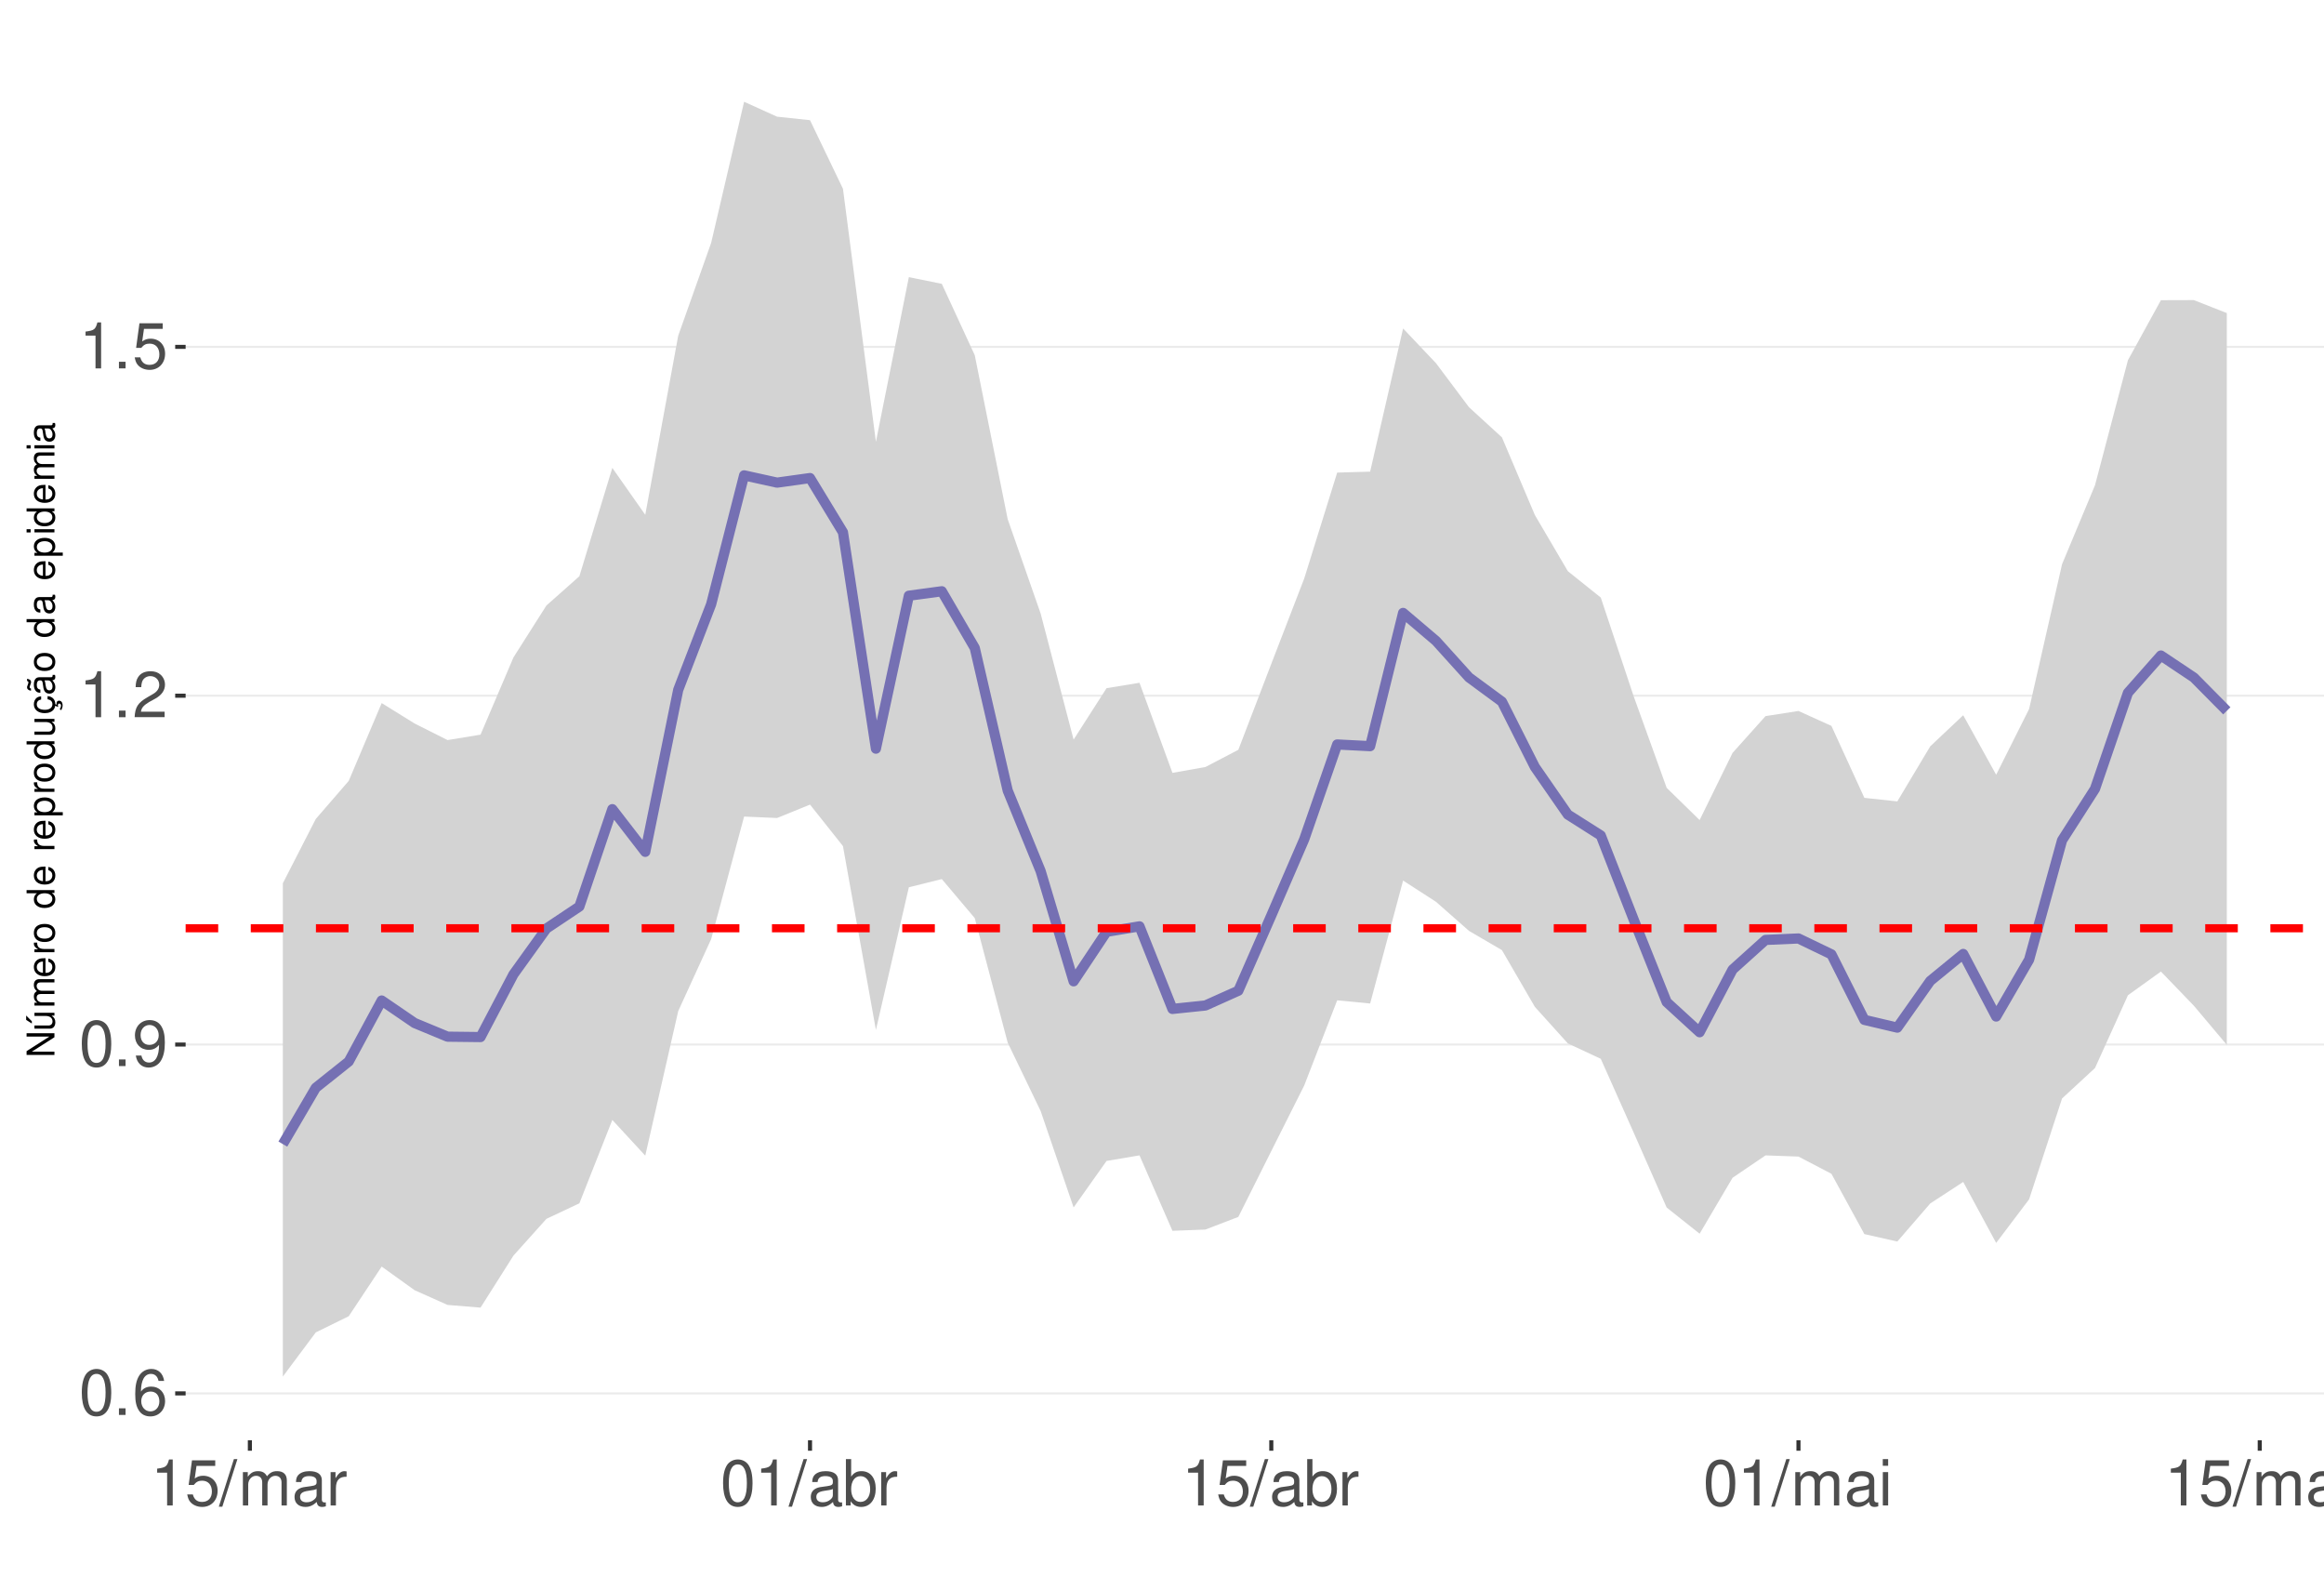
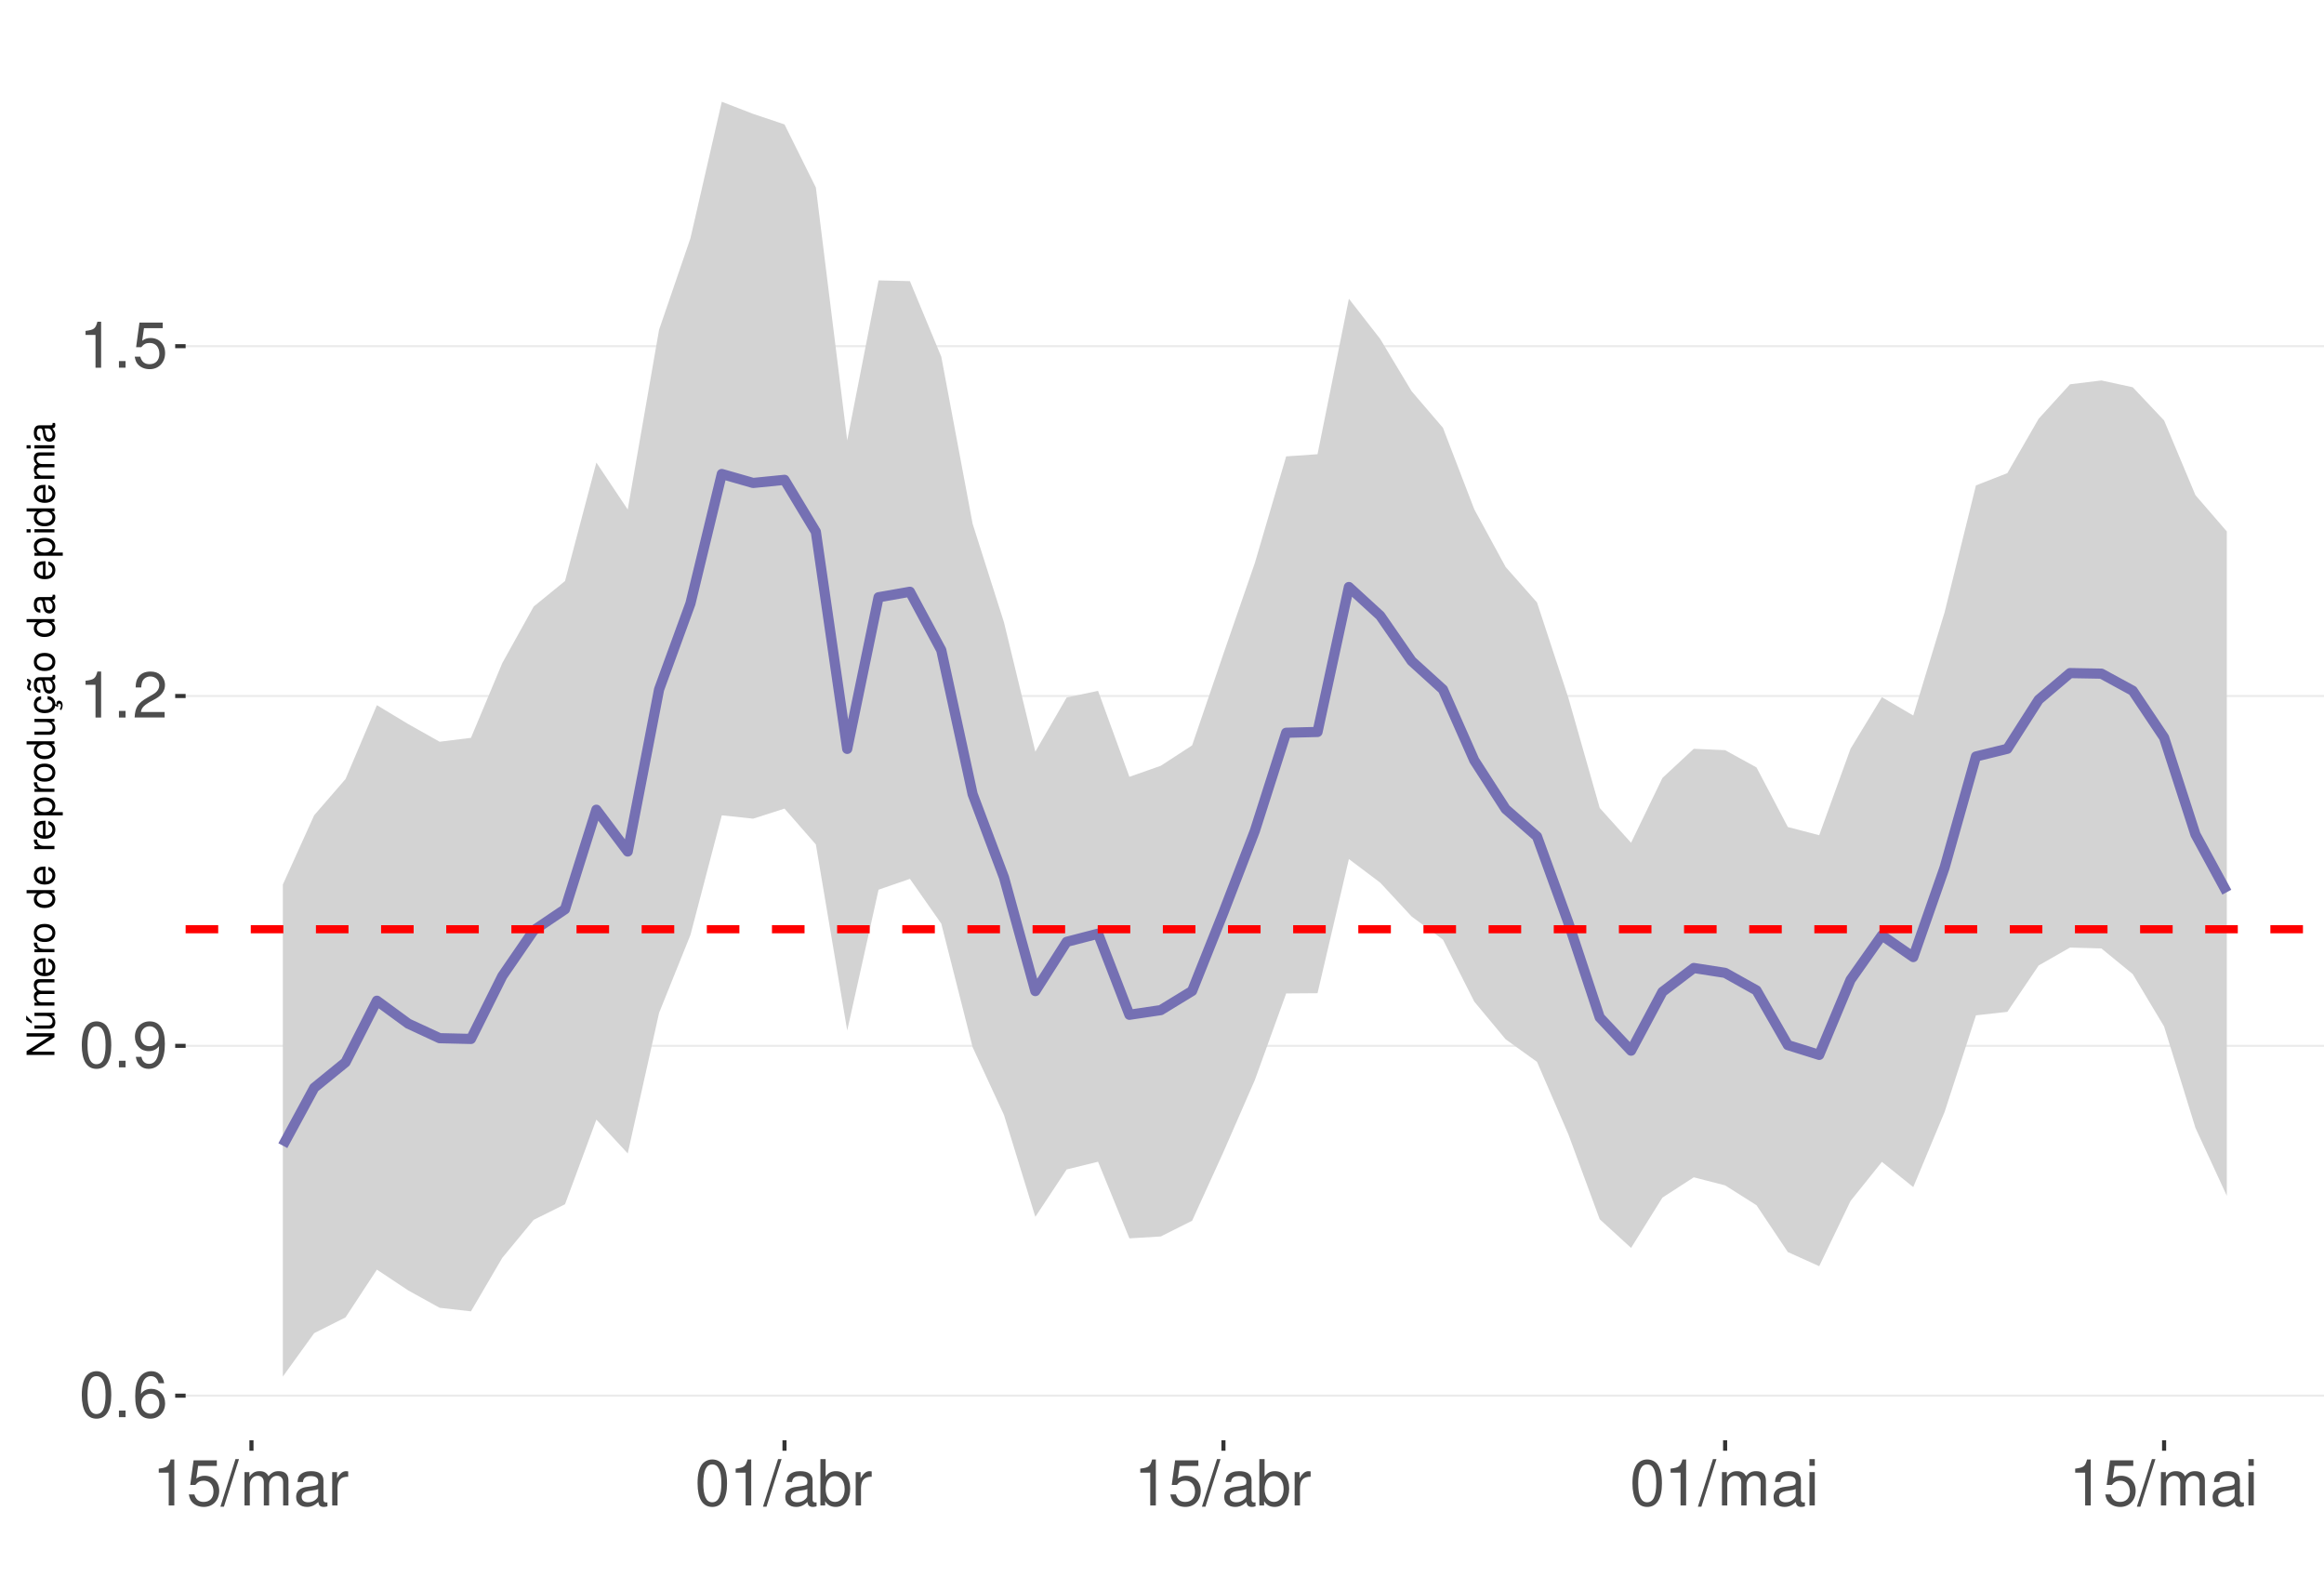
<svg xmlns="http://www.w3.org/2000/svg" xmlns:xlink="http://www.w3.org/1999/xlink" width="609pt" height="413pt" viewBox="0 0 609 413" version="1.1">
  <defs>
    <g>
      <symbol overflow="visible" id="glyph0-0">
        <path style="stroke:none;" d="" />
      </symbol>
      <symbol overflow="visible" id="glyph0-1">
        <path style="stroke:none;" d="M 4.578 -12.047 C 3.484 -12.047 2.484 -11.547 1.859 -10.734 C 1.094 -9.656 0.719 -8.062 0.719 -5.828 C 0.719 -1.766 2.047 0.391 4.578 0.391 C 7.078 0.391 8.438 -1.766 8.438 -5.734 C 8.438 -8.062 8.078 -9.625 7.297 -10.734 C 6.672 -11.562 5.703 -12.047 4.578 -12.047 Z M 4.578 -10.75 C 6.156 -10.75 6.953 -9.125 6.953 -5.859 C 6.953 -2.438 6.172 -0.828 4.547 -0.828 C 3 -0.828 2.219 -2.5 2.219 -5.812 C 2.219 -9.125 3 -10.75 4.578 -10.75 Z M 4.578 -10.75 " />
      </symbol>
      <symbol overflow="visible" id="glyph0-2">
        <path style="stroke:none;" d="M 3.188 -1.734 L 1.453 -1.734 L 1.453 0 L 3.188 0 Z M 3.188 -1.734 " />
      </symbol>
      <symbol overflow="visible" id="glyph0-3">
        <path style="stroke:none;" d="M 8.297 -8.906 C 8.016 -10.875 6.75 -12.047 4.953 -12.047 C 3.641 -12.047 2.484 -11.406 1.781 -10.328 C 1.031 -9.141 0.719 -7.672 0.719 -5.5 C 0.719 -3.469 1 -2.188 1.719 -1.109 C 2.344 -0.141 3.375 0.391 4.688 0.391 C 6.922 0.391 8.547 -1.297 8.547 -3.641 C 8.547 -5.859 7.047 -7.422 4.938 -7.422 C 3.766 -7.422 2.844 -7 2.219 -6.109 C 2.234 -9.094 3.172 -10.75 4.844 -10.75 C 5.875 -10.75 6.594 -10.078 6.828 -8.906 Z M 4.75 -6.125 C 6.156 -6.125 7.047 -5.125 7.047 -3.531 C 7.047 -2.016 6.047 -0.922 4.703 -0.922 C 3.328 -0.922 2.297 -2.062 2.297 -3.594 C 2.297 -5.094 3.297 -6.125 4.75 -6.125 Z M 4.75 -6.125 " />
      </symbol>
      <symbol overflow="visible" id="glyph0-4">
        <path style="stroke:none;" d="M 0.875 -2.75 C 1.172 -0.781 2.438 0.391 4.234 0.391 C 5.547 0.391 6.719 -0.25 7.406 -1.328 C 8.141 -2.516 8.484 -3.984 8.484 -6.156 C 8.484 -8.188 8.172 -9.484 7.484 -10.547 C 6.828 -11.531 5.797 -12.047 4.5 -12.047 C 2.25 -12.047 0.641 -10.359 0.641 -8.031 C 0.641 -5.812 2.125 -4.25 4.266 -4.25 C 5.375 -4.25 6.219 -4.641 6.969 -5.562 C 6.953 -2.562 6.016 -0.922 4.328 -0.922 C 3.297 -0.922 2.578 -1.578 2.344 -2.75 Z M 4.484 -10.766 C 5.844 -10.766 6.875 -9.609 6.875 -8.062 C 6.875 -6.578 5.875 -5.547 4.438 -5.547 C 3.016 -5.547 2.125 -6.547 2.125 -8.141 C 2.125 -9.656 3.109 -10.766 4.484 -10.766 Z M 4.484 -10.766 " />
      </symbol>
      <symbol overflow="visible" id="glyph0-5">
        <path style="stroke:none;" d="M 4.312 -8.578 L 4.312 0 L 5.781 0 L 5.781 -12.047 L 4.812 -12.047 C 4.297 -10.188 3.969 -9.938 1.703 -9.641 L 1.703 -8.578 Z M 4.312 -8.578 " />
      </symbol>
      <symbol overflow="visible" id="glyph0-6">
        <path style="stroke:none;" d="M 8.422 -1.453 L 2.219 -1.453 C 2.359 -2.453 2.891 -3.078 4.344 -3.969 L 6.016 -4.891 C 7.656 -5.812 8.516 -7.047 8.516 -8.531 C 8.516 -9.531 8.109 -10.453 7.406 -11.109 C 6.719 -11.75 5.844 -12.047 4.734 -12.047 C 3.234 -12.047 2.109 -11.516 1.469 -10.484 C 1.047 -9.844 0.859 -9.094 0.828 -7.875 L 2.297 -7.875 C 2.344 -8.688 2.453 -9.172 2.641 -9.578 C 3.031 -10.312 3.797 -10.766 4.688 -10.766 C 6.016 -10.766 7.016 -9.797 7.016 -8.5 C 7.016 -7.531 6.469 -6.703 5.406 -6.094 L 3.875 -5.203 C 1.422 -3.781 0.703 -2.641 0.562 -0.016 L 8.422 -0.016 Z M 8.422 -1.453 " />
      </symbol>
      <symbol overflow="visible" id="glyph0-7">
        <path style="stroke:none;" d="M 7.922 -11.812 L 1.828 -11.812 L 0.953 -5.375 L 2.297 -5.375 C 2.984 -6.203 3.547 -6.484 4.484 -6.484 C 6.062 -6.484 7.047 -5.391 7.047 -3.641 C 7.047 -1.953 6.062 -0.922 4.469 -0.922 C 3.188 -0.922 2.406 -1.562 2.047 -2.891 L 0.578 -2.891 C 0.781 -1.938 0.953 -1.469 1.297 -1.031 C 1.969 -0.141 3.172 0.391 4.5 0.391 C 6.875 0.391 8.547 -1.344 8.547 -3.844 C 8.547 -6.172 7 -7.781 4.734 -7.781 C 3.891 -7.781 3.234 -7.562 2.547 -7.062 L 3.016 -10.359 L 7.922 -10.359 Z M 7.922 -11.812 " />
      </symbol>
      <symbol overflow="visible" id="glyph0-8">
        <path style="stroke:none;" d="M 3.812 -12.141 L -0.141 0.328 L 0.781 0.328 L 4.734 -12.141 Z M 3.812 -12.141 " />
      </symbol>
      <symbol overflow="visible" id="glyph0-9">
        <path style="stroke:none;" d="M 1.172 -8.734 L 1.172 0 L 2.562 0 L 2.562 -5.484 C 2.562 -6.75 3.484 -7.766 4.609 -7.766 C 5.641 -7.766 6.234 -7.125 6.234 -6.016 L 6.234 0 L 7.625 0 L 7.625 -5.484 C 7.625 -6.75 8.547 -7.766 9.672 -7.766 C 10.688 -7.766 11.297 -7.109 11.297 -6.016 L 11.297 0 L 12.688 0 L 12.688 -6.547 C 12.688 -8.109 11.797 -8.984 10.156 -8.984 C 9 -8.984 8.297 -8.625 7.484 -7.641 C 6.969 -8.578 6.266 -8.984 5.125 -8.984 C 3.969 -8.984 3.188 -8.547 2.453 -7.5 L 2.453 -8.734 Z M 1.172 -8.734 " />
      </symbol>
      <symbol overflow="visible" id="glyph0-10">
        <path style="stroke:none;" d="M 8.906 -0.812 C 8.766 -0.781 8.688 -0.781 8.609 -0.781 C 8.125 -0.781 7.859 -1.031 7.859 -1.469 L 7.859 -6.594 C 7.859 -8.141 6.734 -8.984 4.578 -8.984 C 3.297 -8.984 2.281 -8.609 1.688 -7.969 C 1.281 -7.516 1.109 -7.016 1.078 -6.141 L 2.484 -6.141 C 2.594 -7.219 3.234 -7.688 4.531 -7.688 C 5.797 -7.688 6.484 -7.234 6.484 -6.391 L 6.484 -6.031 C 6.469 -5.438 6.156 -5.219 5.031 -5.062 C 3.062 -4.812 2.766 -4.75 2.234 -4.531 C 1.219 -4.094 0.703 -3.328 0.703 -2.203 C 0.703 -0.609 1.797 0.391 3.562 0.391 C 4.656 0.391 5.547 0 6.531 -0.906 C 6.625 0 7.062 0.391 7.969 0.391 C 8.266 0.391 8.438 0.344 8.906 0.234 Z M 6.484 -2.75 C 6.484 -2.281 6.344 -2 5.922 -1.609 C 5.359 -1.094 4.688 -0.828 3.859 -0.828 C 2.781 -0.828 2.156 -1.344 2.156 -2.234 C 2.156 -3.141 2.75 -3.609 4.25 -3.828 C 5.734 -4.031 6.016 -4.094 6.484 -4.312 Z M 6.484 -2.75 " />
      </symbol>
      <symbol overflow="visible" id="glyph0-11">
        <path style="stroke:none;" d="M 1.156 -8.734 L 1.156 0 L 2.547 0 L 2.547 -4.531 C 2.562 -6.625 3.438 -7.562 5.344 -7.516 L 5.344 -8.922 C 5.109 -8.969 4.984 -8.984 4.812 -8.984 C 3.922 -8.984 3.234 -8.438 2.438 -7.141 L 2.438 -8.734 Z M 1.156 -8.734 " />
      </symbol>
      <symbol overflow="visible" id="glyph0-12">
        <path style="stroke:none;" d="M 0.906 -12.141 L 0.906 0 L 2.156 0 L 2.156 -1.109 C 2.812 -0.094 3.703 0.391 4.906 0.391 C 7.219 0.391 8.719 -1.5 8.719 -4.391 C 8.719 -7.234 7.297 -8.984 4.984 -8.984 C 3.781 -8.984 2.938 -8.531 2.281 -7.547 L 2.281 -12.141 Z M 4.719 -7.672 C 6.266 -7.672 7.266 -6.328 7.266 -4.25 C 7.266 -2.266 6.234 -0.922 4.719 -0.922 C 3.234 -0.922 2.281 -2.25 2.281 -4.297 C 2.281 -6.344 3.234 -7.672 4.719 -7.672 Z M 4.719 -7.672 " />
      </symbol>
      <symbol overflow="visible" id="glyph0-13">
        <path style="stroke:none;" d="M 2.5 -8.734 L 1.109 -8.734 L 1.109 0 L 2.5 0 Z M 2.5 -12.141 L 1.094 -12.141 L 1.094 -10.391 L 2.5 -10.391 Z M 2.5 -12.141 " />
      </symbol>
      <symbol overflow="visible" id="glyph1-0">
        <path style="stroke:none;" d="" />
      </symbol>
      <symbol overflow="visible" id="glyph1-1">
        <path style="stroke:none;" d="M -7.297 -6.453 L -7.297 -5.578 L -1.328 -5.578 L -7.297 -1.766 L -7.297 -0.766 L 0 -0.766 L 0 -1.641 L -5.906 -1.641 L 0 -5.406 L 0 -6.453 Z M -7.297 -6.453 " />
      </symbol>
      <symbol overflow="visible" id="glyph1-2">
        <path style="stroke:none;" d="M 0 -4.812 L -5.234 -4.812 L -5.234 -3.984 L -2.266 -3.984 C -1.203 -3.984 -0.5 -3.438 -0.5 -2.562 C -0.5 -1.906 -0.906 -1.484 -1.531 -1.484 L -5.234 -1.484 L -5.234 -0.656 L -1.203 -0.656 C -0.328 -0.656 0.234 -1.297 0.234 -2.312 C 0.234 -3.094 -0.047 -3.578 -0.734 -4.062 L 0 -4.062 Z M -7.406 -2.953 L -5.922 -2 L -5.922 -2.594 L -7.406 -4.094 Z M -7.406 -2.953 " />
      </symbol>
      <symbol overflow="visible" id="glyph1-3">
        <path style="stroke:none;" d="M -5.234 -0.703 L 0 -0.703 L 0 -1.547 L -3.297 -1.547 C -4.047 -1.547 -4.656 -2.094 -4.656 -2.766 C -4.656 -3.391 -4.281 -3.734 -3.609 -3.734 L 0 -3.734 L 0 -4.578 L -3.297 -4.578 C -4.047 -4.578 -4.656 -5.125 -4.656 -5.812 C -4.656 -6.422 -4.266 -6.781 -3.609 -6.781 L 0 -6.781 L 0 -7.625 L -3.938 -7.625 C -4.875 -7.625 -5.391 -7.078 -5.391 -6.094 C -5.391 -5.406 -5.188 -4.984 -4.594 -4.484 C -5.156 -4.188 -5.391 -3.766 -5.391 -3.078 C -5.391 -2.375 -5.125 -1.906 -4.5 -1.469 L -5.234 -1.469 Z M -5.234 -0.703 " />
      </symbol>
      <symbol overflow="visible" id="glyph1-4">
        <path style="stroke:none;" d="M -2.344 -5.125 C -3.141 -5.125 -3.625 -5.062 -4.016 -4.922 C -4.875 -4.578 -5.391 -3.781 -5.391 -2.797 C -5.391 -1.344 -4.281 -0.406 -2.547 -0.406 C -0.812 -0.406 0.234 -1.297 0.234 -2.781 C 0.234 -3.984 -0.453 -4.812 -1.594 -5.016 L -1.594 -4.188 C -0.906 -3.953 -0.547 -3.484 -0.547 -2.812 C -0.547 -2.281 -0.781 -1.828 -1.219 -1.547 C -1.516 -1.344 -1.812 -1.281 -2.344 -1.266 Z M -3.016 -1.297 C -3.984 -1.359 -4.625 -1.953 -4.625 -2.797 C -4.625 -3.641 -3.953 -4.234 -3.016 -4.234 Z M -3.016 -1.297 " />
      </symbol>
      <symbol overflow="visible" id="glyph1-5">
        <path style="stroke:none;" d="M -5.234 -0.688 L 0 -0.688 L 0 -1.531 L -2.719 -1.531 C -3.984 -1.547 -4.547 -2.062 -4.516 -3.203 L -5.359 -3.203 C -5.375 -3.062 -5.391 -2.984 -5.391 -2.891 C -5.391 -2.344 -5.062 -1.938 -4.297 -1.453 L -5.234 -1.453 Z M -5.234 -0.688 " />
      </symbol>
      <symbol overflow="visible" id="glyph1-6">
        <path style="stroke:none;" d="M -5.391 -2.719 C -5.391 -1.234 -4.344 -0.359 -2.578 -0.359 C -0.812 -0.359 0.234 -1.234 0.234 -2.734 C 0.234 -4.203 -0.812 -5.094 -2.547 -5.094 C -4.359 -5.094 -5.391 -4.234 -5.391 -2.719 Z M -4.625 -2.734 C -4.625 -3.672 -3.844 -4.234 -2.547 -4.234 C -1.312 -4.234 -0.547 -3.656 -0.547 -2.734 C -0.547 -1.797 -1.312 -1.234 -2.578 -1.234 C -3.844 -1.234 -4.625 -1.797 -4.625 -2.734 Z M -4.625 -2.734 " />
      </symbol>
      <symbol overflow="visible" id="glyph1-7">
        <path style="stroke:none;" d="" />
      </symbol>
      <symbol overflow="visible" id="glyph1-8">
        <path style="stroke:none;" d="M -7.297 -4.953 L -7.297 -4.125 L -4.578 -4.125 C -5.109 -3.766 -5.391 -3.203 -5.391 -2.516 C -5.391 -1.156 -4.297 -0.266 -2.625 -0.266 C -0.859 -0.266 0.234 -1.125 0.234 -2.547 C 0.234 -3.266 -0.047 -3.766 -0.688 -4.203 L 0 -4.203 L 0 -4.953 Z M -4.609 -2.656 C -4.609 -3.547 -3.812 -4.125 -2.562 -4.125 C -1.344 -4.125 -0.547 -3.547 -0.547 -2.656 C -0.547 -1.734 -1.359 -1.125 -2.578 -1.125 C -3.797 -1.125 -4.609 -1.734 -4.609 -2.656 Z M -4.609 -2.656 " />
      </symbol>
      <symbol overflow="visible" id="glyph1-9">
        <path style="stroke:none;" d="M 2.188 -0.547 L 2.188 -1.375 L -0.547 -1.375 C -0.016 -1.812 0.234 -2.312 0.234 -2.984 C 0.234 -4.344 -0.859 -5.234 -2.531 -5.234 C -4.297 -5.234 -5.391 -4.375 -5.391 -2.984 C -5.391 -2.266 -5.062 -1.703 -4.453 -1.312 L -5.234 -1.312 L -5.234 -0.547 Z M -4.609 -2.844 C -4.609 -3.766 -3.797 -4.359 -2.547 -4.359 C -1.359 -4.359 -0.547 -3.75 -0.547 -2.844 C -0.547 -1.953 -1.344 -1.375 -2.578 -1.375 C -3.812 -1.375 -4.609 -1.953 -4.609 -2.844 Z M -4.609 -2.844 " />
      </symbol>
      <symbol overflow="visible" id="glyph1-10">
        <path style="stroke:none;" d="M 0 -4.812 L -5.234 -4.812 L -5.234 -3.984 L -2.266 -3.984 C -1.203 -3.984 -0.5 -3.438 -0.5 -2.562 C -0.5 -1.906 -0.906 -1.484 -1.531 -1.484 L -5.234 -1.484 L -5.234 -0.656 L -1.203 -0.656 C -0.328 -0.656 0.234 -1.297 0.234 -2.312 C 0.234 -3.094 -0.047 -3.578 -0.734 -4.062 L 0 -4.062 Z M 0 -4.812 " />
      </symbol>
      <symbol overflow="visible" id="glyph1-11">
        <path style="stroke:none;" d="M 0.234 -2.641 C 0.234 -3.875 -0.547 -4.703 -1.797 -4.766 L -1.797 -3.938 C -0.953 -3.797 -0.531 -3.359 -0.531 -2.656 C -0.531 -1.734 -1.281 -1.188 -2.516 -1.188 C -3.844 -1.188 -4.625 -1.719 -4.625 -2.625 C -4.625 -3.328 -4.203 -3.766 -3.484 -3.875 L -3.484 -4.703 C -3.984 -4.672 -4.312 -4.562 -4.609 -4.359 C -5.094 -4 -5.391 -3.375 -5.391 -2.641 C -5.391 -1.219 -4.266 -0.312 -2.531 -0.312 C -1.469 -0.312 -0.625 -0.672 -0.156 -1.312 C 0.047 -1.594 0.125 -1.812 0.203 -2.25 L 0.922 -1.938 L 0.984 -2.062 C 0.938 -2.188 0.906 -2.25 0.906 -2.375 C 0.906 -2.656 1.047 -2.828 1.281 -2.828 C 1.547 -2.828 1.734 -2.594 1.734 -2.297 C 1.734 -2.031 1.672 -1.844 1.438 -1.406 L 1.406 -1.312 L 1.812 -1.094 C 2.078 -1.75 2.141 -1.953 2.141 -2.344 C 2.141 -3.109 1.781 -3.578 1.203 -3.578 C 0.781 -3.578 0.547 -3.297 0.547 -2.797 C 0.547 -2.703 0.547 -2.641 0.562 -2.516 Z M 0.234 -2.641 " />
      </symbol>
      <symbol overflow="visible" id="glyph1-12">
        <path style="stroke:none;" d="M -0.484 -5.344 C -0.469 -5.266 -0.469 -5.219 -0.469 -5.172 C -0.469 -4.875 -0.625 -4.719 -0.875 -4.719 L -3.953 -4.719 C -4.891 -4.719 -5.391 -4.047 -5.391 -2.75 C -5.391 -1.984 -5.172 -1.375 -4.781 -1.016 C -4.516 -0.766 -4.203 -0.672 -3.688 -0.656 L -3.688 -1.484 C -4.328 -1.562 -4.625 -1.938 -4.625 -2.719 C -4.625 -3.484 -4.344 -3.891 -3.844 -3.891 L -3.625 -3.891 C -3.266 -3.875 -3.125 -3.703 -3.047 -3.016 C -2.891 -1.844 -2.844 -1.656 -2.719 -1.344 C -2.453 -0.734 -2 -0.422 -1.312 -0.422 C -0.375 -0.422 0.234 -1.078 0.234 -2.141 C 0.234 -2.797 0 -3.328 -0.547 -3.922 C 0 -3.984 0.234 -4.234 0.234 -4.781 C 0.234 -4.953 0.203 -5.062 0.141 -5.344 Z M -1.656 -3.891 C -1.375 -3.891 -1.203 -3.812 -0.969 -3.562 C -0.656 -3.219 -0.5 -2.812 -0.5 -2.312 C -0.5 -1.672 -0.812 -1.297 -1.344 -1.297 C -1.891 -1.297 -2.172 -1.656 -2.297 -2.547 C -2.422 -3.438 -2.453 -3.609 -2.594 -3.891 Z M -7.172 -3.75 C -6.922 -3.672 -6.812 -3.547 -6.812 -3.375 C -6.812 -3.25 -6.875 -2.984 -6.984 -2.734 C -7.156 -2.312 -7.172 -2.25 -7.172 -2.047 C -7.172 -1.594 -6.797 -1.297 -6.141 -1.188 L -6.141 -1.766 C -6.375 -1.812 -6.5 -1.938 -6.5 -2.094 C -6.5 -2.203 -6.469 -2.344 -6.375 -2.578 C -6.156 -3.156 -6.125 -3.234 -6.125 -3.438 C -6.125 -3.922 -6.484 -4.219 -7.172 -4.312 Z M -7.172 -3.75 " />
      </symbol>
      <symbol overflow="visible" id="glyph1-13">
        <path style="stroke:none;" d="M -0.484 -5.344 C -0.469 -5.266 -0.469 -5.219 -0.469 -5.172 C -0.469 -4.875 -0.625 -4.719 -0.875 -4.719 L -3.953 -4.719 C -4.891 -4.719 -5.391 -4.047 -5.391 -2.75 C -5.391 -1.984 -5.172 -1.375 -4.781 -1.016 C -4.516 -0.766 -4.203 -0.672 -3.688 -0.656 L -3.688 -1.484 C -4.328 -1.562 -4.625 -1.938 -4.625 -2.719 C -4.625 -3.484 -4.344 -3.891 -3.844 -3.891 L -3.625 -3.891 C -3.266 -3.875 -3.125 -3.703 -3.047 -3.016 C -2.891 -1.844 -2.844 -1.656 -2.719 -1.344 C -2.453 -0.734 -2 -0.422 -1.312 -0.422 C -0.375 -0.422 0.234 -1.078 0.234 -2.141 C 0.234 -2.797 0 -3.328 -0.547 -3.922 C 0 -3.984 0.234 -4.234 0.234 -4.781 C 0.234 -4.953 0.203 -5.062 0.141 -5.344 Z M -1.656 -3.891 C -1.375 -3.891 -1.203 -3.812 -0.969 -3.562 C -0.656 -3.219 -0.5 -2.812 -0.5 -2.312 C -0.5 -1.672 -0.812 -1.297 -1.344 -1.297 C -1.891 -1.297 -2.172 -1.656 -2.297 -2.547 C -2.422 -3.438 -2.453 -3.609 -2.594 -3.891 Z M -1.656 -3.891 " />
      </symbol>
      <symbol overflow="visible" id="glyph1-14">
        <path style="stroke:none;" d="M -5.234 -1.5 L -5.234 -0.672 L 0 -0.672 L 0 -1.5 Z M -7.297 -1.5 L -7.297 -0.656 L -6.234 -0.656 L -6.234 -1.5 Z M -7.297 -1.5 " />
      </symbol>
    </g>
    <clipPath id="clip1">
      <path d="M 48.645 9.961 L 609 9.961 L 609 377.328 L 48.645 377.328 Z M 48.645 9.961 " />
    </clipPath>
    <clipPath id="clip2">
-       <path d="M 48.645 364 L 609 364 L 609 366 L 48.645 366 Z M 48.645 364 " />
+       <path d="M 48.645 365 L 609 365 L 609 366 L 48.645 366 Z M 48.645 365 " />
    </clipPath>
    <clipPath id="clip3">
-       <path d="M 48.645 273 L 609 273 L 609 274 L 48.645 274 Z M 48.645 273 " />
+       <path d="M 48.645 273 L 609 273 L 609 275 L 48.645 275 Z M 48.645 273 " />
    </clipPath>
    <clipPath id="clip4">
-       <path d="M 48.645 181 L 609 181 L 609 183 L 48.645 183 Z M 48.645 181 " />
+       <path d="M 48.645 182 L 609 182 L 609 183 L 48.645 183 Z M 48.645 182 " />
    </clipPath>
    <clipPath id="clip5">
-       <path d="M 48.645 90 L 609 90 L 609 92 L 48.645 92 Z M 48.645 90 " />
+       <path d="M 48.645 90 L 609 90 L 609 91 L 48.645 91 Z M 48.645 90 " />
    </clipPath>
    <clipPath id="clip6">
      <path d="M 48.645 242 L 609 242 L 609 245 L 48.645 245 Z M 48.645 242 " />
    </clipPath>
  </defs>
  <g id="surface172">
    <rect x="0" y="0" width="609" height="413" style="fill:rgb(100%,100%,100%);fill-opacity:1;stroke:none;" />
    <rect x="0" y="0" width="609" height="413" style="fill:rgb(100%,100%,100%);fill-opacity:1;stroke:none;" />
    <path style="fill:none;stroke-width:1.067;stroke-linecap:round;stroke-linejoin:round;stroke:rgb(100%,100%,100%);stroke-opacity:1;stroke-miterlimit:10;" d="M 0 413 L 609 413 L 609 0 L 0 0 Z M 0 413 " />
    <g clip-path="url(#clip1)" clip-rule="nonzero">
      <path style=" stroke:none;fill-rule:nonzero;fill:rgb(100%,100%,100%);fill-opacity:1;" d="M 48.645 377.328 L 609 377.328 L 609 9.961 L 48.645 9.961 Z M 48.645 377.328 " />
    </g>
    <g clip-path="url(#clip2)" clip-rule="nonzero">
-       <path style="fill:none;stroke-width:0.533;stroke-linecap:butt;stroke-linejoin:round;stroke:rgb(92.157%,92.157%,92.157%);stroke-opacity:1;stroke-miterlimit:10;" d="M 48.645 365.047 L 609 365.047 " />
+       <path style="fill:none;stroke-width:0.533;stroke-linecap:butt;stroke-linejoin:round;stroke:rgb(92.157%,92.157%,92.157%);stroke-opacity:1;stroke-miterlimit:10;" d="M 48.645 365.641 L 609 365.641 " />
    </g>
    <g clip-path="url(#clip3)" clip-rule="nonzero">
-       <path style="fill:none;stroke-width:0.533;stroke-linecap:butt;stroke-linejoin:round;stroke:rgb(92.157%,92.157%,92.157%);stroke-opacity:1;stroke-miterlimit:10;" d="M 48.645 273.652 L 609 273.652 " />
+       <path style="fill:none;stroke-width:0.533;stroke-linecap:butt;stroke-linejoin:round;stroke:rgb(92.157%,92.157%,92.157%);stroke-opacity:1;stroke-miterlimit:10;" d="M 48.645 273.992 L 609 273.992 " />
    </g>
    <g clip-path="url(#clip4)" clip-rule="nonzero">
-       <path style="fill:none;stroke-width:0.533;stroke-linecap:butt;stroke-linejoin:round;stroke:rgb(92.157%,92.157%,92.157%);stroke-opacity:1;stroke-miterlimit:10;" d="M 48.645 182.262 L 609 182.262 " />
+       <path style="fill:none;stroke-width:0.533;stroke-linecap:butt;stroke-linejoin:round;stroke:rgb(92.157%,92.157%,92.157%);stroke-opacity:1;stroke-miterlimit:10;" d="M 48.645 182.344 L 609 182.344 " />
    </g>
    <g clip-path="url(#clip5)" clip-rule="nonzero">
-       <path style="fill:none;stroke-width:0.533;stroke-linecap:butt;stroke-linejoin:round;stroke:rgb(92.157%,92.157%,92.157%);stroke-opacity:1;stroke-miterlimit:10;" d="M 48.645 90.871 L 609 90.871 " />
-     </g>
-     <path style=" stroke:none;fill-rule:nonzero;fill:rgb(82.745%,82.745%,82.745%);fill-opacity:1;" d="M 74.117 231.402 L 82.75 214.555 L 91.383 204.578 L 100.02 184.195 L 108.652 189.547 L 117.285 193.887 L 125.922 192.469 L 134.555 172.223 L 143.188 158.629 L 151.824 150.965 L 160.457 122.578 L 169.09 134.867 L 177.727 87.941 L 186.359 63.621 L 194.992 26.66 L 203.629 30.57 L 212.262 31.484 L 220.895 49.449 L 229.531 115.75 L 238.164 72.605 L 246.797 74.359 L 255.434 93.055 L 264.066 136.02 L 272.699 160.738 L 281.336 193.766 L 289.969 180.293 L 298.602 178.875 L 307.238 202.48 L 315.871 200.945 L 324.504 196.434 L 333.141 173.914 L 341.773 151.551 L 350.406 123.812 L 359.043 123.559 L 367.676 86.055 L 376.309 95.16 L 384.945 106.684 L 393.578 114.578 L 402.211 134.934 L 410.848 149.633 L 419.48 156.555 L 428.113 182.445 L 436.75 206.402 L 445.383 214.844 L 454.016 197.246 L 462.652 187.609 L 471.285 186.262 L 479.918 190.172 L 488.555 209.023 L 497.188 209.953 L 505.82 195.52 L 514.457 187.379 L 523.09 202.973 L 531.723 185.746 L 540.359 147.812 L 548.992 127.125 L 557.625 94.363 L 566.262 78.648 L 574.895 78.621 L 583.531 82.02 L 583.531 273.734 L 574.895 263.48 L 566.262 254.527 L 557.625 260.738 L 548.992 279.801 L 540.359 287.777 L 531.723 314.199 L 523.09 325.625 L 514.457 309.645 L 505.82 315.281 L 497.188 325.258 L 488.555 323.312 L 479.918 307.504 L 471.285 303 L 462.652 302.691 L 454.016 308.555 L 445.383 323.207 L 436.75 316.352 L 428.113 296.746 L 419.48 277.387 L 410.848 273.355 L 402.211 263.785 L 393.578 248.918 L 384.945 243.871 L 376.309 236.262 L 367.676 230.684 L 359.043 262.898 L 350.406 262.066 L 341.773 284.371 L 333.141 301.551 L 324.504 318.805 L 315.871 322.121 L 307.238 322.445 L 298.602 302.688 L 289.969 304.145 L 281.336 316.332 L 272.699 291.07 L 264.066 273.152 L 255.434 240.531 L 246.797 230.301 L 238.164 232.449 L 229.531 269.824 L 220.895 221.656 L 212.262 210.789 L 203.629 214.301 L 194.992 213.926 L 186.359 246.027 L 177.727 264.883 L 169.09 302.758 L 160.457 293.406 L 151.824 315.246 L 143.188 319.32 L 134.555 328.938 L 125.922 342.574 L 117.285 341.867 L 108.652 338.016 L 100.02 331.82 L 91.383 344.828 L 82.75 349.066 L 74.117 360.629 Z M 74.117 231.402 " />
-     <path style="fill:none;stroke-width:2.667;stroke-linecap:butt;stroke-linejoin:round;stroke:rgb(45.882%,43.922%,70.196%);stroke-opacity:1;stroke-miterlimit:10;" d="M 74.117 299.734 L 82.75 284.98 L 91.383 278.098 L 100.02 262.117 L 108.652 268.016 L 117.285 271.59 L 125.922 271.691 L 134.555 255.262 L 143.188 243.258 L 151.824 237.496 L 160.457 211.984 L 169.09 223.168 L 177.727 180.723 L 186.359 158.297 L 194.992 124.535 L 203.629 126.441 L 212.262 125.242 L 220.895 139.445 L 229.531 196.137 L 238.164 156.066 L 246.797 154.898 L 255.434 169.75 L 264.066 207.113 L 272.699 228.215 L 281.336 257.09 L 289.969 244.121 L 298.602 242.684 L 307.238 264.32 L 315.871 263.422 L 324.504 259.551 L 333.141 239.832 L 341.773 219.863 L 350.406 195.039 L 359.043 195.48 L 367.676 160.574 L 376.309 167.914 L 384.945 177.473 L 393.578 183.828 L 402.211 200.941 L 410.848 213.398 L 419.48 218.875 L 428.113 240.934 L 436.75 262.527 L 445.383 270.426 L 454.016 254.016 L 462.652 246.242 L 471.285 245.863 L 479.918 250.02 L 488.555 267.188 L 497.188 269.223 L 505.82 256.988 L 514.457 249.918 L 523.09 266.316 L 531.723 251.426 L 540.359 220.145 L 548.992 206.664 L 557.625 181.504 L 566.262 171.734 L 574.895 177.5 L 583.531 186.223 " />
+       <path style="fill:none;stroke-width:0.533;stroke-linecap:butt;stroke-linejoin:round;stroke:rgb(92.157%,92.157%,92.157%);stroke-opacity:1;stroke-miterlimit:10;" d="M 48.645 90.691 L 609 90.691 " />
+     </g>
+     <path style=" stroke:none;fill-rule:nonzero;fill:rgb(82.745%,82.745%,82.745%);fill-opacity:1;" d="M 74.117 231.738 L 82.332 213.578 L 90.547 204.086 L 98.766 184.742 L 106.98 189.695 L 115.199 194.32 L 123.414 193.301 L 131.629 173.707 L 139.848 158.906 L 148.062 152.211 L 156.277 121.18 L 164.496 133.488 L 172.711 86.383 L 180.93 62.41 L 189.145 26.66 L 197.359 29.836 L 205.578 32.59 L 213.793 49.125 L 222.012 115.371 L 230.227 73.457 L 238.441 73.652 L 246.66 93.449 L 254.875 137.23 L 263.09 163.039 L 271.309 196.922 L 279.523 182.723 L 287.742 180.988 L 295.957 203.512 L 304.172 200.625 L 312.391 195.273 L 320.605 171.262 L 328.824 147.52 L 337.039 119.566 L 345.254 118.996 L 353.473 78.27 L 361.688 88.809 L 369.902 102.48 L 378.121 112.074 L 386.336 133.441 L 394.555 148.547 L 402.77 157.836 L 410.984 182.809 L 419.203 211.672 L 427.418 220.789 L 435.637 203.812 L 443.852 196.168 L 452.066 196.535 L 460.285 201.051 L 468.5 216.66 L 476.719 218.812 L 484.934 196.148 L 493.148 182.645 L 501.367 187.453 L 509.582 160.402 L 517.797 127.164 L 526.016 123.957 L 534.23 109.695 L 542.449 100.676 L 550.664 99.672 L 558.879 101.449 L 567.098 110.148 L 575.312 129.719 L 583.531 139.23 L 583.531 313.277 L 575.312 295.484 L 567.098 268.93 L 558.879 255.199 L 550.664 248.473 L 542.449 248.242 L 534.23 252.934 L 526.016 265.086 L 517.797 266 L 509.582 291.312 L 501.367 311 L 493.148 304.387 L 484.934 314.633 L 476.719 331.719 L 468.5 328.016 L 460.285 315.746 L 452.066 310.547 L 443.852 308.434 L 435.637 313.75 L 427.418 326.93 L 419.203 319.422 L 410.984 297.16 L 402.77 278.191 L 394.555 272.285 L 386.336 262.422 L 378.121 246.16 L 369.902 240.098 L 361.688 231.246 L 353.473 225.055 L 345.254 260.203 L 337.039 260.266 L 328.824 282.969 L 320.605 301.793 L 312.391 319.812 L 304.172 323.934 L 295.957 324.43 L 287.742 304.352 L 279.523 306.371 L 271.309 318.793 L 263.09 292.102 L 254.875 274.348 L 246.66 241.973 L 238.441 230.246 L 230.227 233.086 L 222.012 269.977 L 213.793 221.234 L 205.578 211.84 L 197.359 214.477 L 189.145 213.598 L 180.93 244.934 L 172.711 265.355 L 164.496 302.176 L 156.277 293.316 L 148.062 315.496 L 139.848 319.578 L 131.629 329.52 L 123.414 343.547 L 115.199 342.617 L 106.98 338.074 L 98.766 332.621 L 90.547 345.129 L 82.332 349.258 L 74.117 360.629 Z M 74.117 231.738 " />
+     <path style="fill:none;stroke-width:2.667;stroke-linecap:butt;stroke-linejoin:round;stroke:rgb(45.882%,43.922%,70.196%);stroke-opacity:1;stroke-miterlimit:10;" d="M 74.117 300.141 L 82.332 284.988 L 90.547 278.297 L 98.766 262.168 L 106.98 268.18 L 115.199 271.988 L 123.414 272.18 L 131.629 255.715 L 139.848 243.75 L 148.062 238.207 L 156.277 212.133 L 164.496 223.082 L 172.711 180.621 L 180.93 158.098 L 189.145 124.18 L 197.359 126.531 L 205.578 125.707 L 213.793 139.324 L 222.012 196.195 L 230.227 156.469 L 238.441 155.031 L 246.66 170.332 L 254.875 208.062 L 263.09 229.859 L 271.309 259.645 L 279.523 246.742 L 287.742 244.613 L 295.957 265.852 L 304.172 264.633 L 312.391 259.617 L 320.605 239.031 L 328.824 217.688 L 337.039 191.969 L 345.254 191.758 L 353.473 153.785 L 361.688 161.309 L 369.902 173.168 L 378.121 180.633 L 386.336 199.207 L 394.555 211.953 L 402.77 219.148 L 410.984 241.73 L 419.203 266.535 L 427.418 275.258 L 435.637 259.852 L 443.852 253.598 L 452.066 254.875 L 460.285 259.469 L 468.5 273.789 L 476.719 276.359 L 484.934 256.703 L 493.148 245.043 L 501.367 250.73 L 509.582 227.27 L 517.797 198.188 L 526.016 196.172 L 534.23 183.316 L 542.449 176.336 L 550.664 176.484 L 558.879 180.961 L 567.098 193.23 L 575.312 218.605 L 583.531 233.734 " />
    <g clip-path="url(#clip6)" clip-rule="nonzero">
-       <path style="fill:none;stroke-width:2.134;stroke-linecap:butt;stroke-linejoin:round;stroke:rgb(100%,0%,0%);stroke-opacity:1;stroke-dasharray:8.536,8.536;stroke-miterlimit:10;" d="M 48.645 243.191 L 609 243.191 " />
-     </g>
-     <g style="fill:rgb(30.196%,30.196%,30.196%);fill-opacity:1;">
-       <use xlink:href="#glyph0-1" x="20.715" y="370.685" />
-       <use xlink:href="#glyph0-2" x="29.715" y="370.685" />
-       <use xlink:href="#glyph0-3" x="34.715" y="370.685" />
-     </g>
-     <g style="fill:rgb(30.196%,30.196%,30.196%);fill-opacity:1;">
-       <use xlink:href="#glyph0-1" x="20.715" y="279.29" />
-       <use xlink:href="#glyph0-2" x="29.715" y="279.29" />
-       <use xlink:href="#glyph0-4" x="34.715" y="279.29" />
-     </g>
-     <g style="fill:rgb(30.196%,30.196%,30.196%);fill-opacity:1;">
-       <use xlink:href="#glyph0-5" x="20.715" y="187.899" />
-       <use xlink:href="#glyph0-2" x="29.715" y="187.899" />
-       <use xlink:href="#glyph0-6" x="34.715" y="187.899" />
-     </g>
-     <g style="fill:rgb(30.196%,30.196%,30.196%);fill-opacity:1;">
-       <use xlink:href="#glyph0-5" x="20.715" y="96.509" />
-       <use xlink:href="#glyph0-2" x="29.715" y="96.509" />
-       <use xlink:href="#glyph0-7" x="34.715" y="96.509" />
-     </g>
-     <path style="fill:none;stroke-width:1.067;stroke-linecap:butt;stroke-linejoin:round;stroke:rgb(20%,20%,20%);stroke-opacity:1;stroke-miterlimit:10;" d="M 45.906 365.047 L 48.645 365.047 " />
-     <path style="fill:none;stroke-width:1.067;stroke-linecap:butt;stroke-linejoin:round;stroke:rgb(20%,20%,20%);stroke-opacity:1;stroke-miterlimit:10;" d="M 45.906 273.652 L 48.645 273.652 " />
-     <path style="fill:none;stroke-width:1.067;stroke-linecap:butt;stroke-linejoin:round;stroke:rgb(20%,20%,20%);stroke-opacity:1;stroke-miterlimit:10;" d="M 45.906 182.262 L 48.645 182.262 " />
-     <path style="fill:none;stroke-width:1.067;stroke-linecap:butt;stroke-linejoin:round;stroke:rgb(20%,20%,20%);stroke-opacity:1;stroke-miterlimit:10;" d="M 45.906 90.871 L 48.645 90.871 " />
-     <path style="fill:none;stroke-width:1.067;stroke-linecap:butt;stroke-linejoin:round;stroke:rgb(20%,20%,20%);stroke-opacity:1;stroke-miterlimit:10;" d="M 65.48 380.07 L 65.48 377.328 " />
-     <path style="fill:none;stroke-width:1.067;stroke-linecap:butt;stroke-linejoin:round;stroke:rgb(20%,20%,20%);stroke-opacity:1;stroke-miterlimit:10;" d="M 212.262 380.07 L 212.262 377.328 " />
-     <path style="fill:none;stroke-width:1.067;stroke-linecap:butt;stroke-linejoin:round;stroke:rgb(20%,20%,20%);stroke-opacity:1;stroke-miterlimit:10;" d="M 333.141 380.07 L 333.141 377.328 " />
-     <path style="fill:none;stroke-width:1.067;stroke-linecap:butt;stroke-linejoin:round;stroke:rgb(20%,20%,20%);stroke-opacity:1;stroke-miterlimit:10;" d="M 471.285 380.07 L 471.285 377.328 " />
-     <path style="fill:none;stroke-width:1.067;stroke-linecap:butt;stroke-linejoin:round;stroke:rgb(20%,20%,20%);stroke-opacity:1;stroke-miterlimit:10;" d="M 592.164 380.07 L 592.164 377.328 " />
-     <g style="fill:rgb(30.196%,30.196%,30.196%);fill-opacity:1;">
-       <use xlink:href="#glyph0-5" x="39.48" y="394.399" />
-       <use xlink:href="#glyph0-7" x="48.48" y="394.399" />
-       <use xlink:href="#glyph0-8" x="57.48" y="394.399" />
-       <use xlink:href="#glyph0-9" x="62.48" y="394.399" />
-       <use xlink:href="#glyph0-10" x="76.48" y="394.399" />
-       <use xlink:href="#glyph0-11" x="85.48" y="394.399" />
-     </g>
-     <g style="fill:rgb(30.196%,30.196%,30.196%);fill-opacity:1;">
-       <use xlink:href="#glyph0-1" x="188.762" y="394.399" />
-       <use xlink:href="#glyph0-5" x="197.762" y="394.399" />
-       <use xlink:href="#glyph0-8" x="206.762" y="394.399" />
-       <use xlink:href="#glyph0-10" x="211.762" y="394.399" />
-       <use xlink:href="#glyph0-12" x="220.762" y="394.399" />
-       <use xlink:href="#glyph0-11" x="229.762" y="394.399" />
-     </g>
-     <g style="fill:rgb(30.196%,30.196%,30.196%);fill-opacity:1;">
-       <use xlink:href="#glyph0-5" x="309.641" y="394.399" />
-       <use xlink:href="#glyph0-7" x="318.641" y="394.399" />
-       <use xlink:href="#glyph0-8" x="327.641" y="394.399" />
-       <use xlink:href="#glyph0-10" x="332.641" y="394.399" />
-       <use xlink:href="#glyph0-12" x="341.641" y="394.399" />
-       <use xlink:href="#glyph0-11" x="350.641" y="394.399" />
-     </g>
-     <g style="fill:rgb(30.196%,30.196%,30.196%);fill-opacity:1;">
-       <use xlink:href="#glyph0-1" x="446.285" y="394.399" />
-       <use xlink:href="#glyph0-5" x="455.285" y="394.399" />
-       <use xlink:href="#glyph0-8" x="464.285" y="394.399" />
-       <use xlink:href="#glyph0-9" x="469.285" y="394.399" />
-       <use xlink:href="#glyph0-10" x="483.285" y="394.399" />
-       <use xlink:href="#glyph0-13" x="492.285" y="394.399" />
-     </g>
-     <g style="fill:rgb(30.196%,30.196%,30.196%);fill-opacity:1;">
-       <use xlink:href="#glyph0-5" x="567.164" y="394.399" />
-       <use xlink:href="#glyph0-7" x="576.164" y="394.399" />
-       <use xlink:href="#glyph0-8" x="585.164" y="394.399" />
-       <use xlink:href="#glyph0-9" x="590.164" y="394.399" />
-       <use xlink:href="#glyph0-10" x="604.164" y="394.399" />
-       <use xlink:href="#glyph0-13" x="613.164" y="394.399" />
+       <path style="fill:none;stroke-width:2.134;stroke-linecap:butt;stroke-linejoin:round;stroke:rgb(100%,0%,0%);stroke-opacity:1;stroke-dasharray:8.536,8.536;stroke-miterlimit:10;" d="M 48.645 243.441 L 609 243.441 " />
+     </g>
+     <g style="fill:rgb(30.196%,30.196%,30.196%);fill-opacity:1;">
+       <use xlink:href="#glyph0-1" x="20.715" y="371.278" />
+       <use xlink:href="#glyph0-2" x="29.715" y="371.278" />
+       <use xlink:href="#glyph0-3" x="34.715" y="371.278" />
+     </g>
+     <g style="fill:rgb(30.196%,30.196%,30.196%);fill-opacity:1;">
+       <use xlink:href="#glyph0-1" x="20.715" y="279.63" />
+       <use xlink:href="#glyph0-2" x="29.715" y="279.63" />
+       <use xlink:href="#glyph0-4" x="34.715" y="279.63" />
+     </g>
+     <g style="fill:rgb(30.196%,30.196%,30.196%);fill-opacity:1;">
+       <use xlink:href="#glyph0-5" x="20.715" y="187.981" />
+       <use xlink:href="#glyph0-2" x="29.715" y="187.981" />
+       <use xlink:href="#glyph0-6" x="34.715" y="187.981" />
+     </g>
+     <g style="fill:rgb(30.196%,30.196%,30.196%);fill-opacity:1;">
+       <use xlink:href="#glyph0-5" x="20.715" y="96.329" />
+       <use xlink:href="#glyph0-2" x="29.715" y="96.329" />
+       <use xlink:href="#glyph0-7" x="34.715" y="96.329" />
+     </g>
+     <path style="fill:none;stroke-width:1.067;stroke-linecap:butt;stroke-linejoin:round;stroke:rgb(20%,20%,20%);stroke-opacity:1;stroke-miterlimit:10;" d="M 45.906 365.641 L 48.645 365.641 " />
+     <path style="fill:none;stroke-width:1.067;stroke-linecap:butt;stroke-linejoin:round;stroke:rgb(20%,20%,20%);stroke-opacity:1;stroke-miterlimit:10;" d="M 45.906 273.992 L 48.645 273.992 " />
+     <path style="fill:none;stroke-width:1.067;stroke-linecap:butt;stroke-linejoin:round;stroke:rgb(20%,20%,20%);stroke-opacity:1;stroke-miterlimit:10;" d="M 45.906 182.344 L 48.645 182.344 " />
+     <path style="fill:none;stroke-width:1.067;stroke-linecap:butt;stroke-linejoin:round;stroke:rgb(20%,20%,20%);stroke-opacity:1;stroke-miterlimit:10;" d="M 45.906 90.691 L 48.645 90.691 " />
+     <path style="fill:none;stroke-width:1.067;stroke-linecap:butt;stroke-linejoin:round;stroke:rgb(20%,20%,20%);stroke-opacity:1;stroke-miterlimit:10;" d="M 65.898 380.07 L 65.898 377.328 " />
+     <path style="fill:none;stroke-width:1.067;stroke-linecap:butt;stroke-linejoin:round;stroke:rgb(20%,20%,20%);stroke-opacity:1;stroke-miterlimit:10;" d="M 205.578 380.07 L 205.578 377.328 " />
+     <path style="fill:none;stroke-width:1.067;stroke-linecap:butt;stroke-linejoin:round;stroke:rgb(20%,20%,20%);stroke-opacity:1;stroke-miterlimit:10;" d="M 320.605 380.07 L 320.605 377.328 " />
+     <path style="fill:none;stroke-width:1.067;stroke-linecap:butt;stroke-linejoin:round;stroke:rgb(20%,20%,20%);stroke-opacity:1;stroke-miterlimit:10;" d="M 452.066 380.07 L 452.066 377.328 " />
+     <path style="fill:none;stroke-width:1.067;stroke-linecap:butt;stroke-linejoin:round;stroke:rgb(20%,20%,20%);stroke-opacity:1;stroke-miterlimit:10;" d="M 567.098 380.07 L 567.098 377.328 " />
+     <g style="fill:rgb(30.196%,30.196%,30.196%);fill-opacity:1;">
+       <use xlink:href="#glyph0-5" x="39.898" y="394.399" />
+       <use xlink:href="#glyph0-7" x="48.898" y="394.399" />
+       <use xlink:href="#glyph0-8" x="57.898" y="394.399" />
+       <use xlink:href="#glyph0-9" x="62.898" y="394.399" />
+       <use xlink:href="#glyph0-10" x="76.898" y="394.399" />
+       <use xlink:href="#glyph0-11" x="85.898" y="394.399" />
+     </g>
+     <g style="fill:rgb(30.196%,30.196%,30.196%);fill-opacity:1;">
+       <use xlink:href="#glyph0-1" x="182.078" y="394.399" />
+       <use xlink:href="#glyph0-5" x="191.078" y="394.399" />
+       <use xlink:href="#glyph0-8" x="200.078" y="394.399" />
+       <use xlink:href="#glyph0-10" x="205.078" y="394.399" />
+       <use xlink:href="#glyph0-12" x="214.078" y="394.399" />
+       <use xlink:href="#glyph0-11" x="223.078" y="394.399" />
+     </g>
+     <g style="fill:rgb(30.196%,30.196%,30.196%);fill-opacity:1;">
+       <use xlink:href="#glyph0-5" x="297.105" y="394.399" />
+       <use xlink:href="#glyph0-7" x="306.105" y="394.399" />
+       <use xlink:href="#glyph0-8" x="315.105" y="394.399" />
+       <use xlink:href="#glyph0-10" x="320.105" y="394.399" />
+       <use xlink:href="#glyph0-12" x="329.105" y="394.399" />
+       <use xlink:href="#glyph0-11" x="338.105" y="394.399" />
+     </g>
+     <g style="fill:rgb(30.196%,30.196%,30.196%);fill-opacity:1;">
+       <use xlink:href="#glyph0-1" x="427.066" y="394.399" />
+       <use xlink:href="#glyph0-5" x="436.066" y="394.399" />
+       <use xlink:href="#glyph0-8" x="445.066" y="394.399" />
+       <use xlink:href="#glyph0-9" x="450.066" y="394.399" />
+       <use xlink:href="#glyph0-10" x="464.066" y="394.399" />
+       <use xlink:href="#glyph0-13" x="473.066" y="394.399" />
+     </g>
+     <g style="fill:rgb(30.196%,30.196%,30.196%);fill-opacity:1;">
+       <use xlink:href="#glyph0-5" x="542.098" y="394.399" />
+       <use xlink:href="#glyph0-7" x="551.098" y="394.399" />
+       <use xlink:href="#glyph0-8" x="560.098" y="394.399" />
+       <use xlink:href="#glyph0-9" x="565.098" y="394.399" />
+       <use xlink:href="#glyph0-10" x="579.098" y="394.399" />
+       <use xlink:href="#glyph0-13" x="588.098" y="394.399" />
    </g>
    <g style="fill:rgb(0%,0%,0%);fill-opacity:1;">
      <use xlink:href="#glyph1-1" x="14.263" y="277.145" />
      <use xlink:href="#glyph1-2" x="14.263" y="270.145" />
      <use xlink:href="#glyph1-3" x="14.263" y="264.145" />
      <use xlink:href="#glyph1-4" x="14.263" y="256.145" />
      <use xlink:href="#glyph1-5" x="14.263" y="250.145" />
      <use xlink:href="#glyph1-6" x="14.263" y="247.145" />
      <use xlink:href="#glyph1-7" x="14.263" y="241.145" />
      <use xlink:href="#glyph1-8" x="14.263" y="238.145" />
      <use xlink:href="#glyph1-4" x="14.263" y="232.145" />
      <use xlink:href="#glyph1-7" x="14.263" y="226.145" />
      <use xlink:href="#glyph1-5" x="14.263" y="223.145" />
      <use xlink:href="#glyph1-4" x="14.263" y="220.145" />
      <use xlink:href="#glyph1-9" x="14.263" y="214.145" />
      <use xlink:href="#glyph1-5" x="14.263" y="208.145" />
      <use xlink:href="#glyph1-6" x="14.263" y="205.145" />
      <use xlink:href="#glyph1-8" x="14.263" y="199.145" />
      <use xlink:href="#glyph1-10" x="14.263" y="193.145" />
      <use xlink:href="#glyph1-11" x="14.263" y="187.145" />
      <use xlink:href="#glyph1-12" x="14.263" y="182.145" />
      <use xlink:href="#glyph1-6" x="14.263" y="176.145" />
      <use xlink:href="#glyph1-7" x="14.263" y="170.145" />
      <use xlink:href="#glyph1-8" x="14.263" y="167.145" />
      <use xlink:href="#glyph1-13" x="14.263" y="161.145" />
      <use xlink:href="#glyph1-7" x="14.263" y="155.145" />
      <use xlink:href="#glyph1-4" x="14.263" y="152.145" />
      <use xlink:href="#glyph1-9" x="14.263" y="146.145" />
      <use xlink:href="#glyph1-14" x="14.263" y="140.145" />
      <use xlink:href="#glyph1-8" x="14.263" y="138.145" />
      <use xlink:href="#glyph1-4" x="14.263" y="132.145" />
      <use xlink:href="#glyph1-3" x="14.263" y="126.145" />
      <use xlink:href="#glyph1-14" x="14.263" y="118.145" />
      <use xlink:href="#glyph1-13" x="14.263" y="116.145" />
    </g>
  </g>
</svg>
